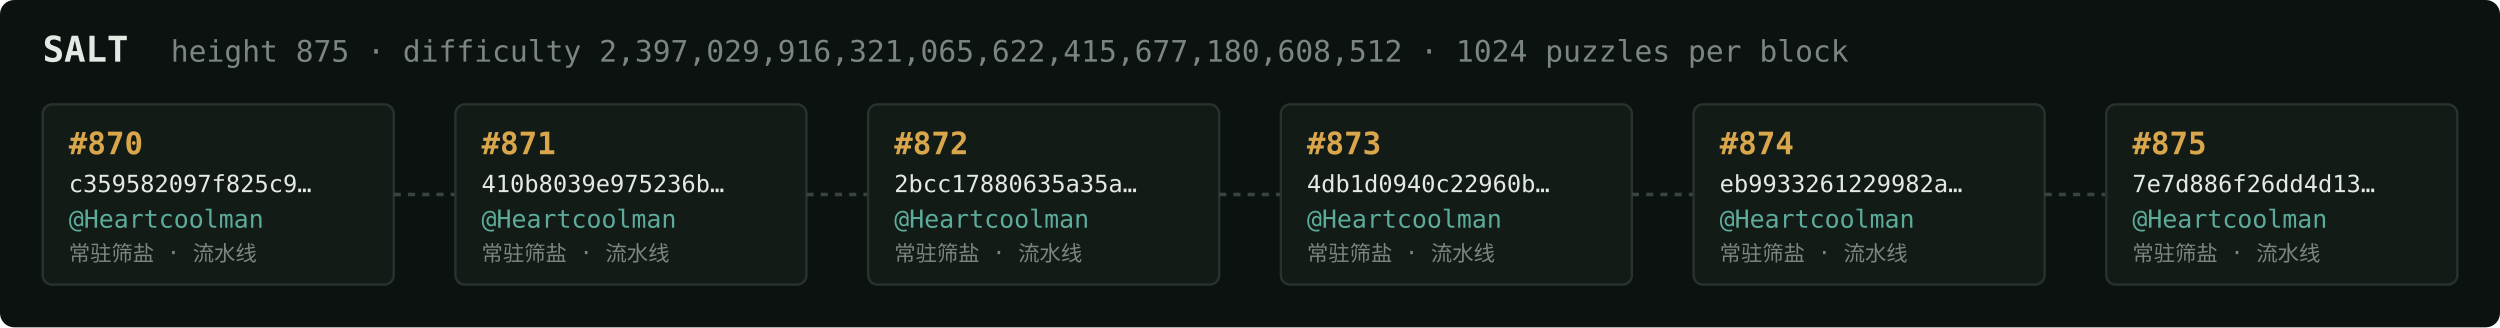
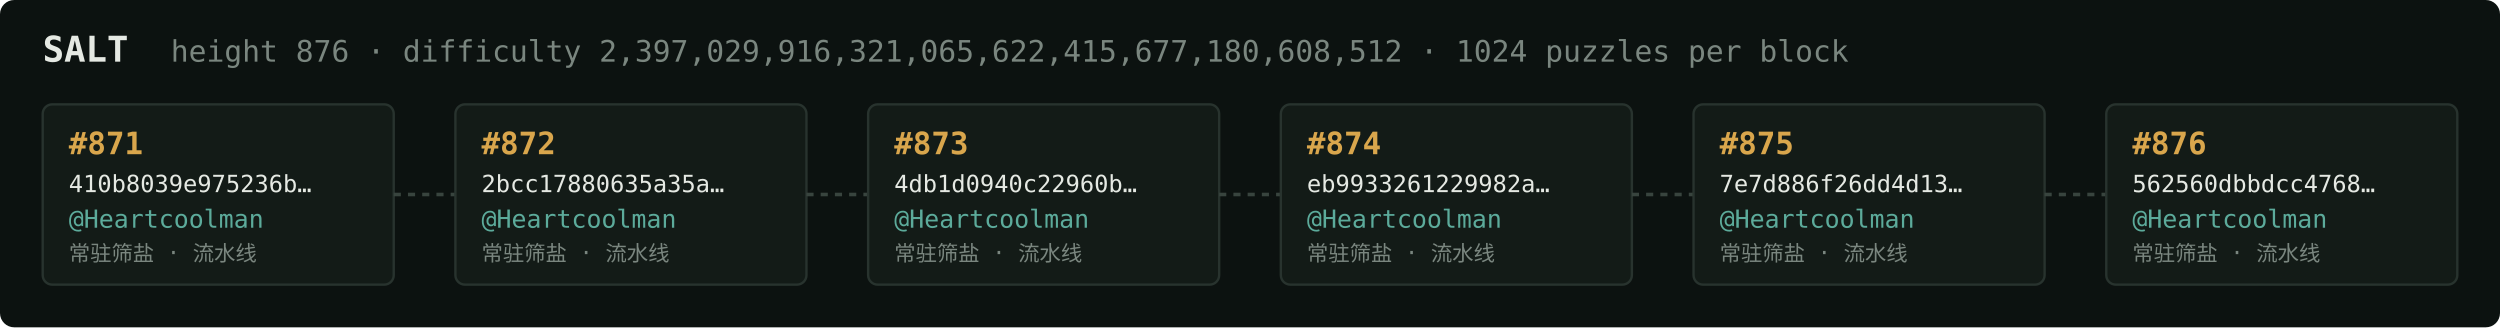
<svg xmlns="http://www.w3.org/2000/svg" width="1054" height="138" viewBox="0 0 1054 138" font-family="ui-monospace,SFMono-Regular,Menlo,monospace">
  <rect fill="#0c1210" width="1054" height="138" rx="6" />
  <text x="18" y="26" fill="#e5e9e3" font-size="15" font-weight="700">SALT</text>
-   <text x="72" y="26" fill="#7a867f" font-size="12.5">height 875 · difficulty 2,397,029,916,321,065,622,415,677,180,608,512 · 1024 puzzles per block</text>
+   <text x="72" y="26" fill="#7a867f" font-size="12.5">height 876 · difficulty 2,397,029,916,321,065,622,415,677,180,608,512 · 1024 puzzles per block</text>
  <rect x="18" y="44" width="148" height="76" rx="4" fill="#131b17" stroke="#28332e" stroke-width="1" />
-   <text x="29" y="65" fill="#d9a64c" font-size="13" font-weight="700">#870</text>
-   <text x="29" y="81" fill="#e5e9e3" font-size="10">c359582097f825c9…</text>
+   <text x="29" y="65" fill="#d9a64c" font-size="13" font-weight="700">#871</text>
+   <text x="29" y="81" fill="#e5e9e3" font-size="10">410b8039e975236b…</text>
  <text x="29" y="96" fill="#5cab9b" font-size="10.5">@Heartcoolman</text>
  <text x="29" y="110" fill="#7a867f" font-size="9">常驻筛盐 · 流水线</text>
  <line x1="166" y1="82.0" x2="192" y2="82.0" stroke="#38443e" stroke-width="1.5" stroke-dasharray="3 3" />
  <rect x="192" y="44" width="148" height="76" rx="4" fill="#131b17" stroke="#28332e" stroke-width="1" />
-   <text x="203" y="65" fill="#d9a64c" font-size="13" font-weight="700">#871</text>
-   <text x="203" y="81" fill="#e5e9e3" font-size="10">410b8039e975236b…</text>
+   <text x="203" y="65" fill="#d9a64c" font-size="13" font-weight="700">#872</text>
+   <text x="203" y="81" fill="#e5e9e3" font-size="10">2bcc17880635a35a…</text>
  <text x="203" y="96" fill="#5cab9b" font-size="10.5">@Heartcoolman</text>
  <text x="203" y="110" fill="#7a867f" font-size="9">常驻筛盐 · 流水线</text>
  <line x1="340" y1="82.0" x2="366" y2="82.0" stroke="#38443e" stroke-width="1.5" stroke-dasharray="3 3" />
  <rect x="366" y="44" width="148" height="76" rx="4" fill="#131b17" stroke="#28332e" stroke-width="1" />
-   <text x="377" y="65" fill="#d9a64c" font-size="13" font-weight="700">#872</text>
-   <text x="377" y="81" fill="#e5e9e3" font-size="10">2bcc17880635a35a…</text>
+   <text x="377" y="65" fill="#d9a64c" font-size="13" font-weight="700">#873</text>
+   <text x="377" y="81" fill="#e5e9e3" font-size="10">4db1d0940c22960b…</text>
  <text x="377" y="96" fill="#5cab9b" font-size="10.5">@Heartcoolman</text>
  <text x="377" y="110" fill="#7a867f" font-size="9">常驻筛盐 · 流水线</text>
  <line x1="514" y1="82.0" x2="540" y2="82.0" stroke="#38443e" stroke-width="1.5" stroke-dasharray="3 3" />
  <rect x="540" y="44" width="148" height="76" rx="4" fill="#131b17" stroke="#28332e" stroke-width="1" />
-   <text x="551" y="65" fill="#d9a64c" font-size="13" font-weight="700">#873</text>
-   <text x="551" y="81" fill="#e5e9e3" font-size="10">4db1d0940c22960b…</text>
+   <text x="551" y="65" fill="#d9a64c" font-size="13" font-weight="700">#874</text>
+   <text x="551" y="81" fill="#e5e9e3" font-size="10">eb9933261229982a…</text>
  <text x="551" y="96" fill="#5cab9b" font-size="10.5">@Heartcoolman</text>
  <text x="551" y="110" fill="#7a867f" font-size="9">常驻筛盐 · 流水线</text>
  <line x1="688" y1="82.0" x2="714" y2="82.0" stroke="#38443e" stroke-width="1.5" stroke-dasharray="3 3" />
  <rect x="714" y="44" width="148" height="76" rx="4" fill="#131b17" stroke="#28332e" stroke-width="1" />
-   <text x="725" y="65" fill="#d9a64c" font-size="13" font-weight="700">#874</text>
-   <text x="725" y="81" fill="#e5e9e3" font-size="10">eb9933261229982a…</text>
+   <text x="725" y="65" fill="#d9a64c" font-size="13" font-weight="700">#875</text>
+   <text x="725" y="81" fill="#e5e9e3" font-size="10">7e7d886f26dd4d13…</text>
  <text x="725" y="96" fill="#5cab9b" font-size="10.5">@Heartcoolman</text>
  <text x="725" y="110" fill="#7a867f" font-size="9">常驻筛盐 · 流水线</text>
  <line x1="862" y1="82.0" x2="888" y2="82.0" stroke="#38443e" stroke-width="1.5" stroke-dasharray="3 3" />
  <rect x="888" y="44" width="148" height="76" rx="4" fill="#131b17" stroke="#28332e" stroke-width="1" />
-   <text x="899" y="65" fill="#d9a64c" font-size="13" font-weight="700">#875</text>
-   <text x="899" y="81" fill="#e5e9e3" font-size="10">7e7d886f26dd4d13…</text>
+   <text x="899" y="65" fill="#d9a64c" font-size="13" font-weight="700">#876</text>
+   <text x="899" y="81" fill="#e5e9e3" font-size="10">562560dbbdcc4768…</text>
  <text x="899" y="96" fill="#5cab9b" font-size="10.5">@Heartcoolman</text>
  <text x="899" y="110" fill="#7a867f" font-size="9">常驻筛盐 · 流水线</text>
</svg>
